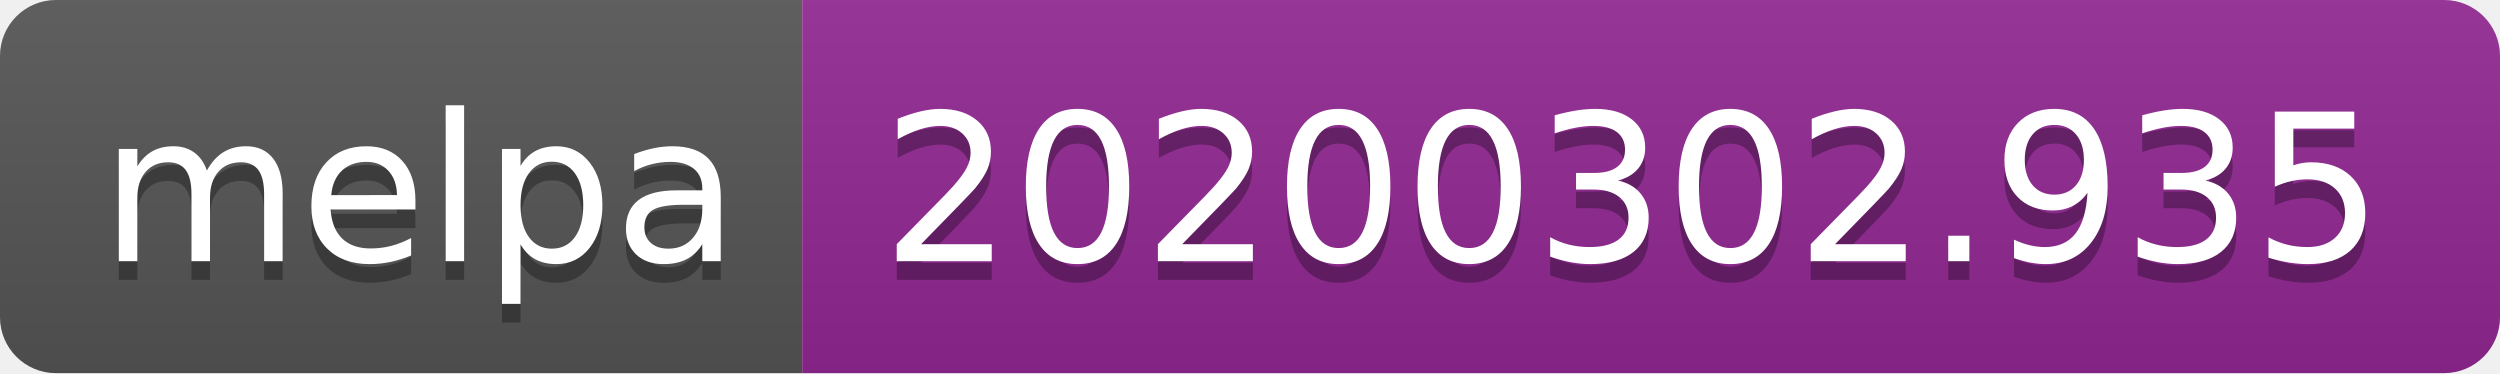
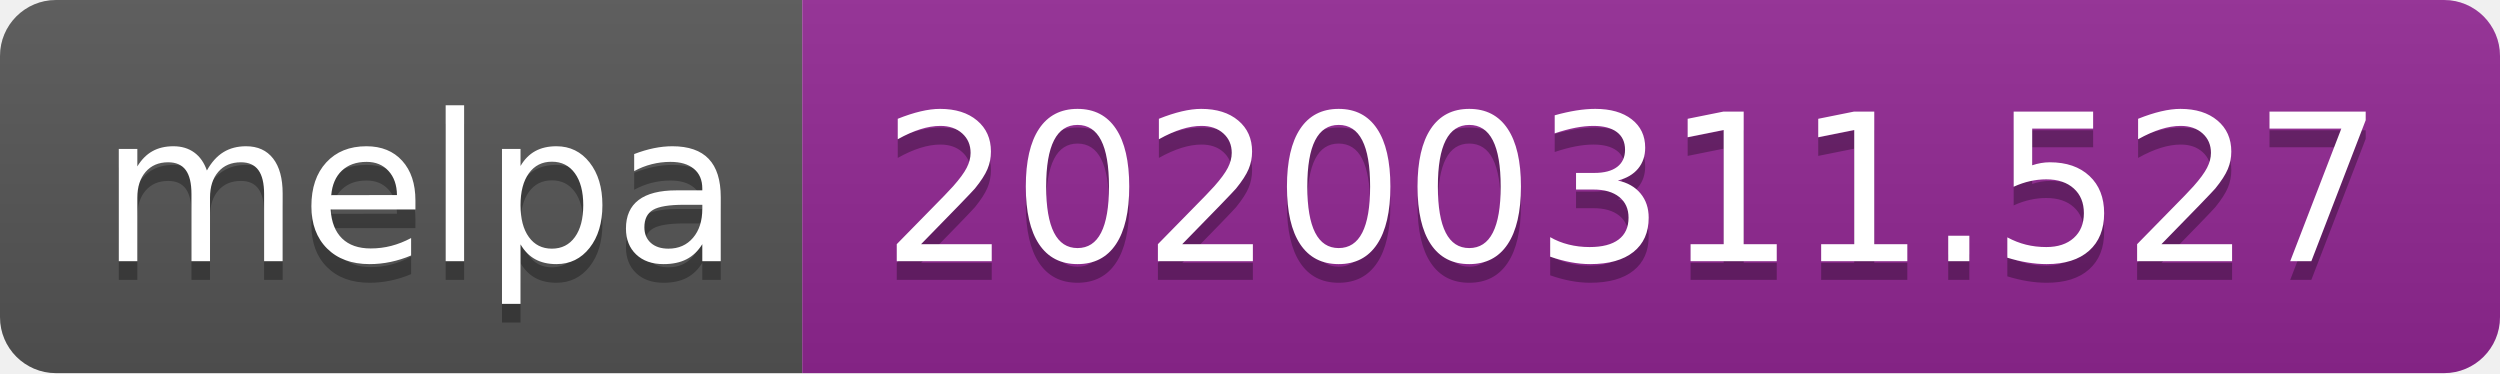
<svg xmlns="http://www.w3.org/2000/svg" width="134" height="20">
  <linearGradient id="b" x2="0" y2="100%">
    <stop offset="0" stop-color="#bbb" stop-opacity=".1" />
    <stop offset="1" stop-opacity=".1" />
  </linearGradient>
  <clipPath id="a">
    <rect width="134" height="20" rx="3" fill="#fff" />
  </clipPath>
  <g clip-path="url(#a)">
    <path fill="#555" d="M0 0h43v20H0z" />
    <path fill="#922793" d="M43 0h91v20H43z" />
    <path fill="url(#b)" d="M0 0h134v20H0z" />
  </g>
  <g fill="#fff" text-anchor="middle" font-family="DejaVu Sans,Verdana,Geneva,sans-serif" font-size="110">
    <text x="225" y="150" fill="#010101" fill-opacity=".3" transform="scale(.1)" textLength="330">melpa</text>
    <text x="225" y="140" transform="scale(.1)" textLength="330">melpa</text>
-     <text x="875" y="150" fill="#010101" fill-opacity=".3" transform="scale(.1)" textLength="810">20200302.935</text>
-     <text x="875" y="140" transform="scale(.1)" textLength="810">20200302.935</text>
+     <text x="875" y="150" fill="#010101" fill-opacity=".3" transform="scale(.1)" textLength="810">20200311.527</text>
+     <text x="875" y="140" transform="scale(.1)" textLength="810">20200311.527</text>
  </g>
</svg>
